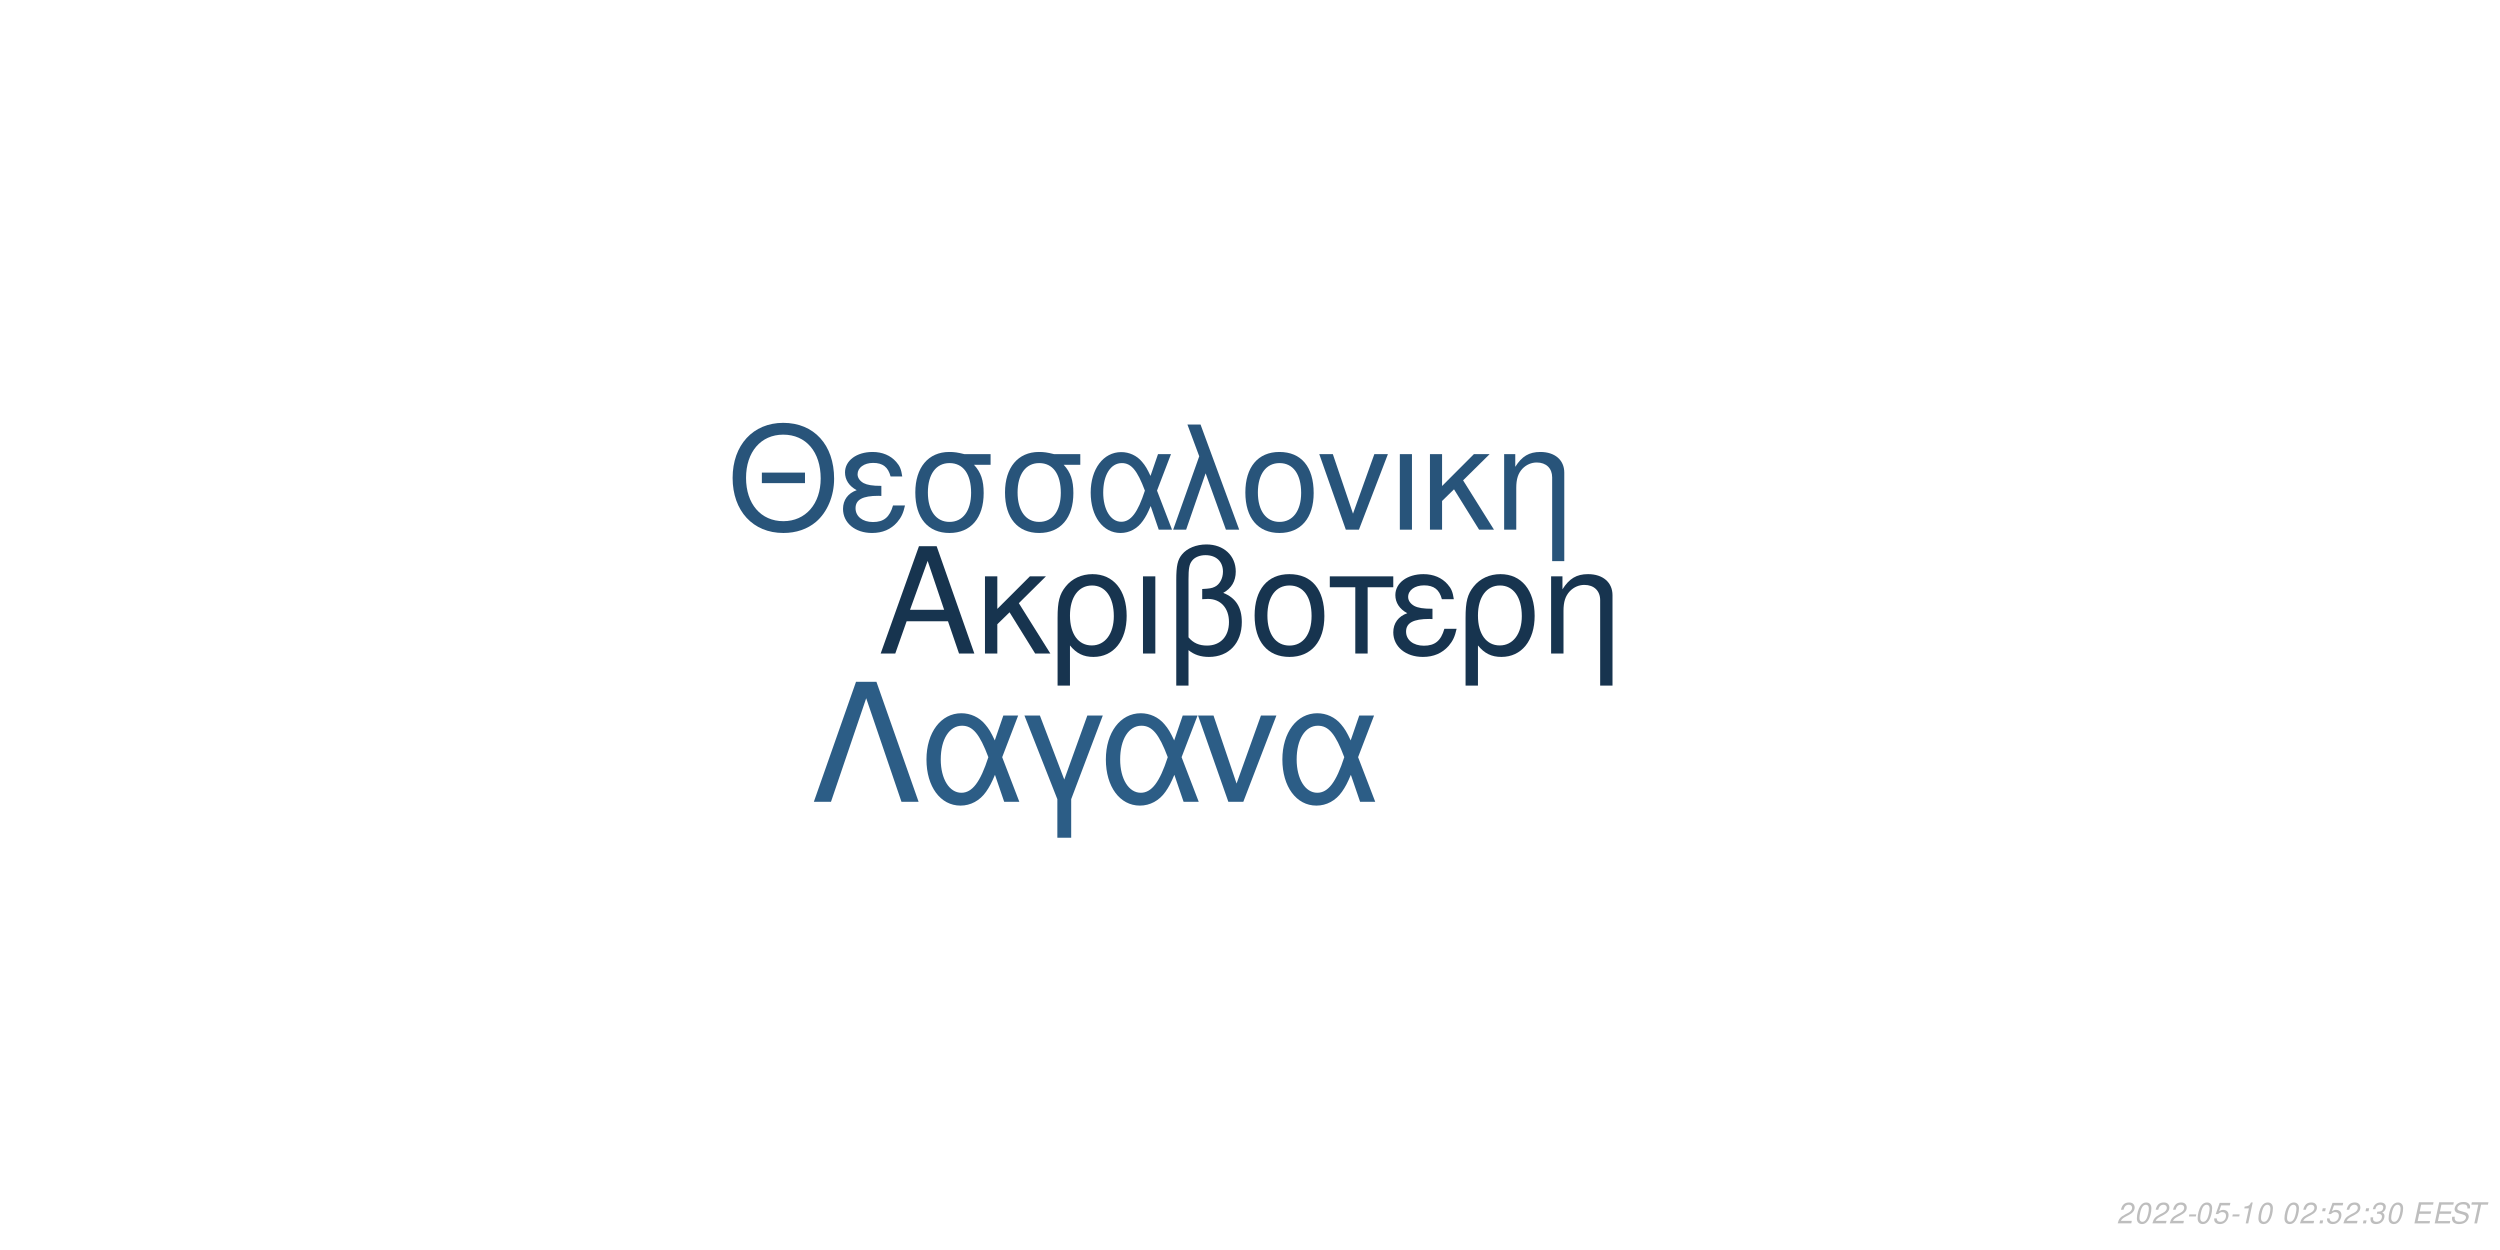
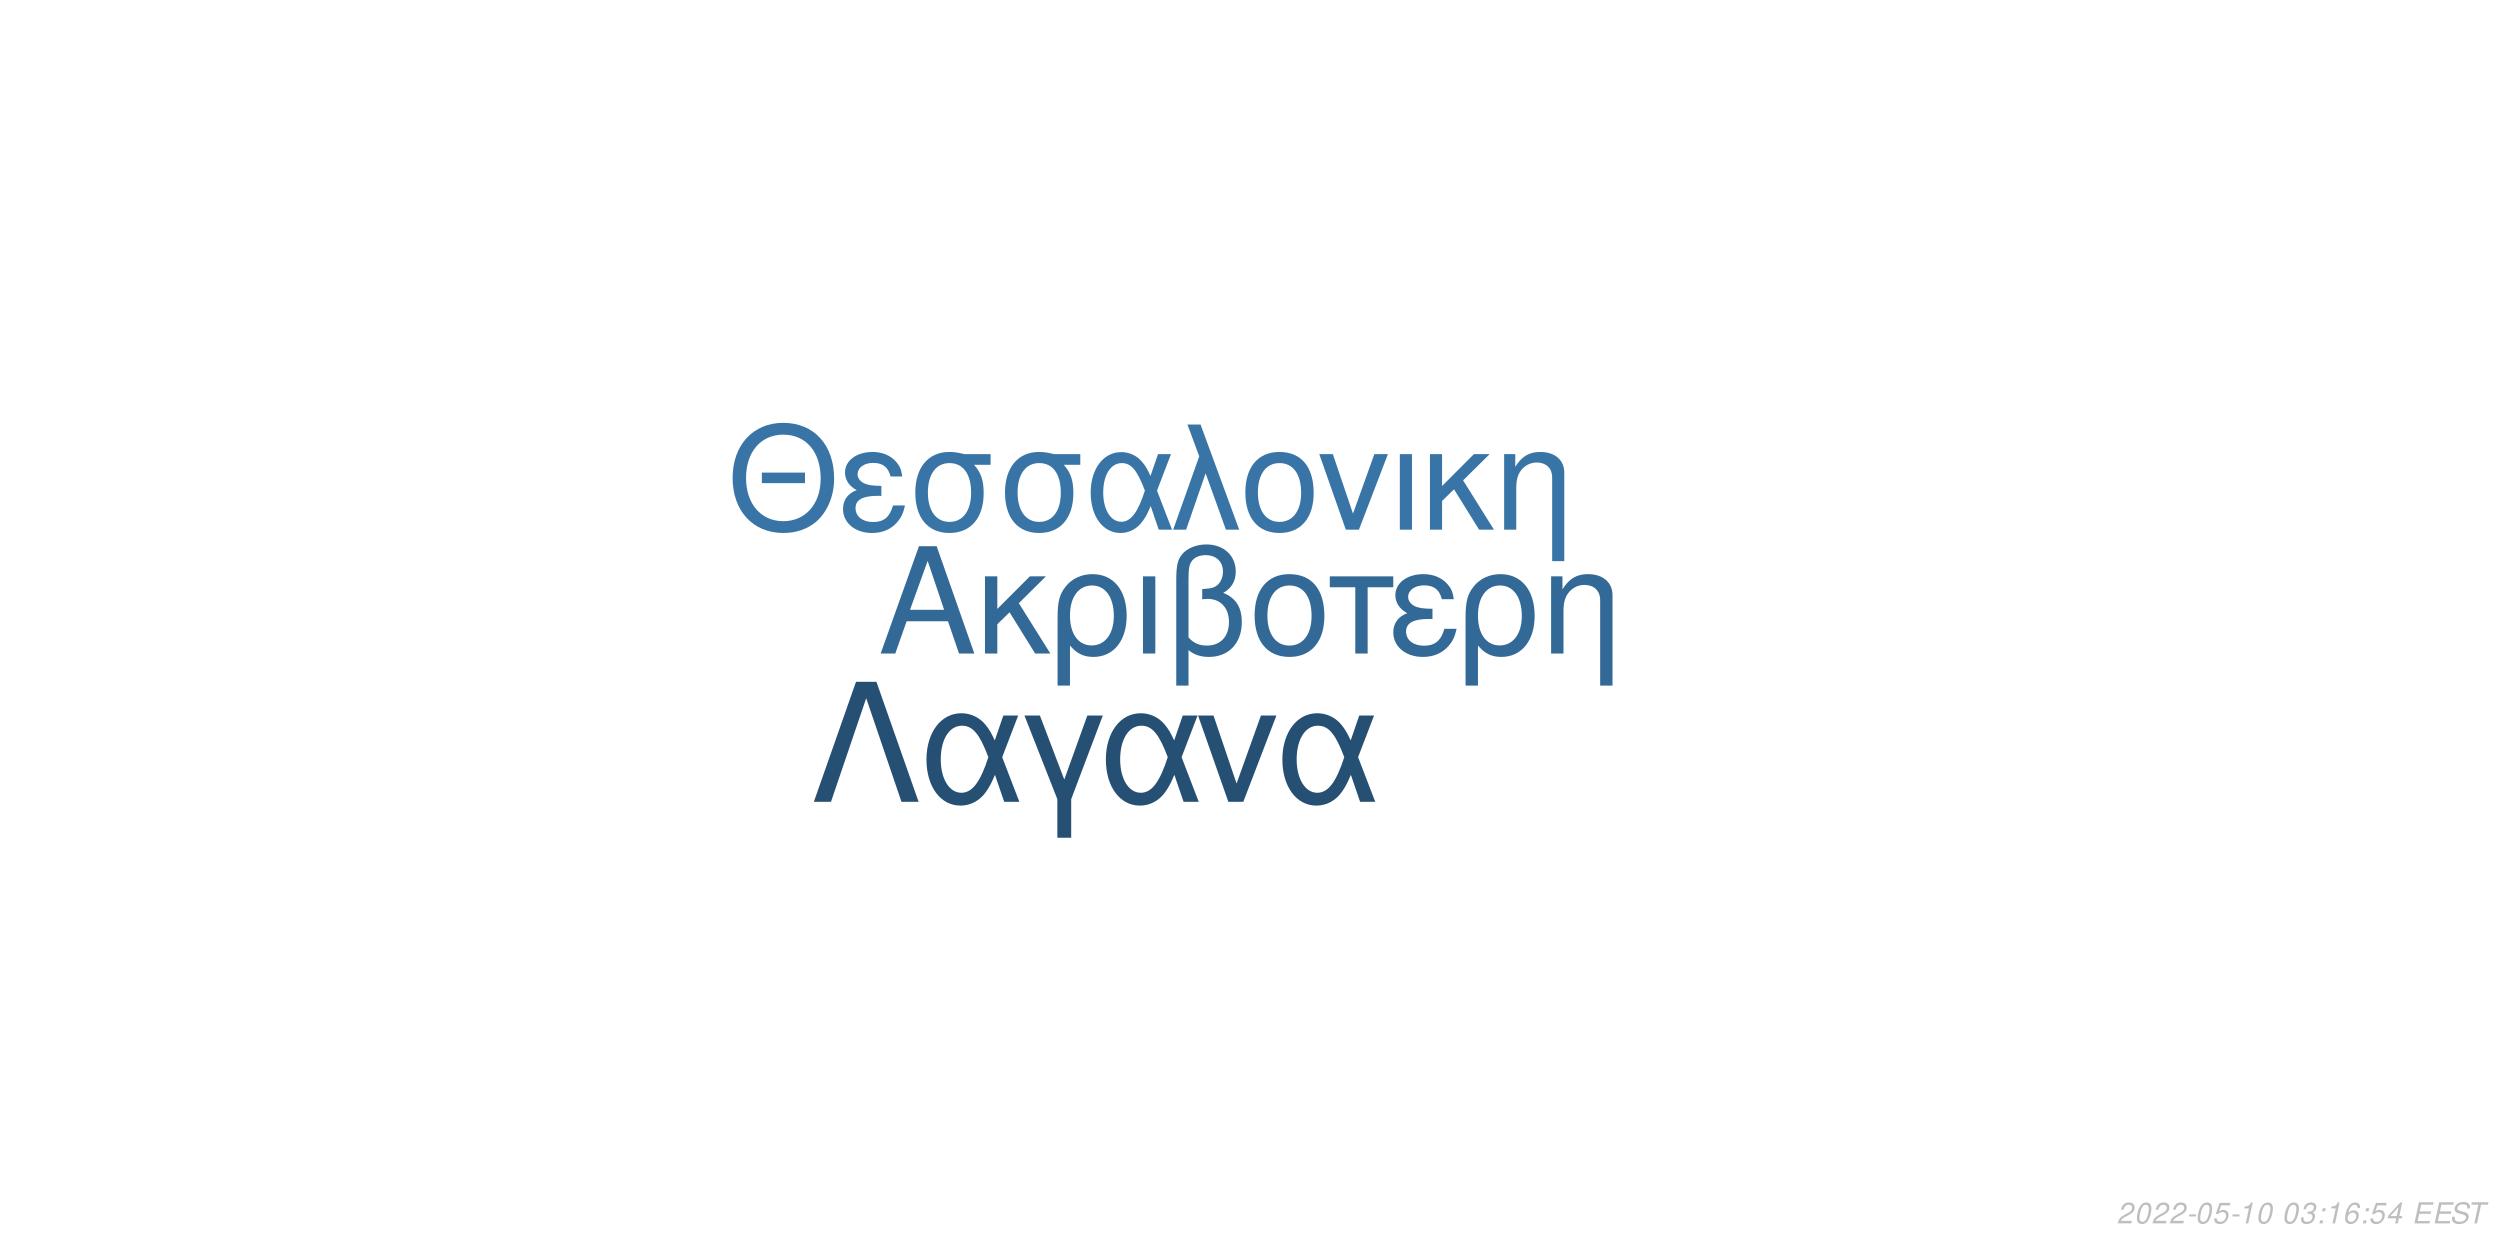
<svg xmlns="http://www.w3.org/2000/svg" xmlns:xlink="http://www.w3.org/1999/xlink" width="864pt" height="432pt" viewBox="0 0 864 432" version="1.1">
  <defs>
    <g>
      <symbol overflow="visible" id="glyph0-0">
        <path style="stroke:none;" d="" />
      </symbol>
      <symbol overflow="visible" id="glyph0-1">
        <path style="stroke:none;" d="M 24.125 -11.141 L 27.938 0 L 33.234 0 L 20.203 -37.094 L 14.094 -37.094 L 0.859 0 L 5.906 0 L 9.828 -11.141 Z M 22.797 -15.109 L 11 -15.109 L 17.094 -32.016 Z M 22.797 -15.109 " />
      </symbol>
      <symbol overflow="visible" id="glyph0-2">
        <path style="stroke:none;" d="M 7.172 -15.422 L 7.172 -26.672 L 2.906 -26.672 L 2.906 0 L 7.172 0 L 7.172 -10.125 L 11.406 -14.25 L 20.25 0 L 25.5 0 L 14.609 -17.406 L 23.969 -26.672 L 18.422 -26.672 Z M 7.172 -15.422 " />
      </symbol>
      <symbol overflow="visible" id="glyph0-3">
        <path style="stroke:none;" d="M 3 11.094 L 7.281 11.094 L 7.281 -2.797 C 9.516 -0.047 11.953 1.172 15.375 1.172 C 22.344 1.172 26.875 -4.422 26.875 -13.031 C 26.875 -21.891 22.297 -27.438 15.062 -27.438 C 11.297 -27.438 7.984 -25.906 5.797 -23.156 C 3.672 -20.516 3 -17.969 3 -12.359 Z M 14.906 -23.516 C 19.547 -23.516 22.438 -19.438 22.438 -12.922 C 22.438 -6.812 19.391 -2.797 14.812 -2.797 C 10.172 -2.797 7.281 -6.766 7.281 -13.125 C 7.281 -19.484 10.234 -23.516 14.906 -23.516 Z M 14.906 -23.516 " />
      </symbol>
      <symbol overflow="visible" id="glyph0-4">
        <path style="stroke:none;" d="M 3.516 0 L 7.781 0 L 7.781 -26.672 L 3.516 -26.672 Z M 3.516 0 " />
      </symbol>
      <symbol overflow="visible" id="glyph0-5">
        <path style="stroke:none;" d="M 4.016 11.094 L 8.25 11.094 L 8.25 -1.172 C 10.172 0.406 12.422 1.172 15.312 1.172 C 22.188 1.172 26.672 -3.609 26.672 -10.891 C 26.672 -15.984 24.578 -19.234 20.25 -20.969 C 23.109 -22.547 24.578 -25.031 24.578 -28.344 C 24.578 -33.844 20.406 -37.703 14.453 -37.703 C 10.938 -37.703 7.734 -36.391 6 -34.25 C 4.484 -32.422 4.016 -30.328 4.016 -25.391 Z M 8.25 -25.656 C 8.25 -29.359 8.5 -30.844 9.469 -32.062 C 10.375 -33.281 12.156 -34 14.094 -34 C 17.812 -34 20.156 -31.812 20.156 -28.297 C 20.156 -25.953 18.984 -23.812 17.297 -23.047 C 16.281 -22.547 15.469 -22.438 12.984 -22.297 L 12.984 -18.781 C 13.734 -18.828 14.344 -18.875 14.969 -18.875 C 19.344 -18.875 22.234 -15.719 22.234 -10.891 C 22.234 -5.906 19.281 -2.75 14.656 -2.75 C 11.953 -2.75 9.922 -3.609 8.25 -5.594 Z M 8.25 -25.656 " />
      </symbol>
      <symbol overflow="visible" id="glyph0-6">
        <path style="stroke:none;" d="M 14.094 -27.438 C 6.562 -27.438 2.094 -22.094 2.094 -13.125 C 2.094 -4.125 6.562 1.172 14.141 1.172 C 21.672 1.172 26.203 -4.172 26.203 -12.922 C 26.203 -22.188 21.828 -27.438 14.094 -27.438 Z M 14.141 -23.516 C 18.938 -23.516 21.781 -19.594 21.781 -12.984 C 21.781 -6.672 18.828 -2.75 14.141 -2.75 C 9.422 -2.75 6.516 -6.672 6.516 -13.125 C 6.516 -19.594 9.422 -23.516 14.141 -23.516 Z M 14.141 -23.516 " />
      </symbol>
      <symbol overflow="visible" id="glyph0-7">
        <path style="stroke:none;" d="M 7.891 0 L 12.156 0 L 12.156 -22.906 L 21.016 -22.906 L 21.016 -26.672 L -0.922 -26.672 L -0.922 -22.906 L 7.891 -22.906 Z M 7.891 0 " />
      </symbol>
      <symbol overflow="visible" id="glyph0-8">
        <path style="stroke:none;" d="M 14.562 -15.469 C 11.344 -15.469 9.562 -15.781 8.297 -16.438 C 6.922 -17.203 6.156 -18.328 6.156 -19.547 C 6.156 -21.891 8.453 -23.562 11.656 -23.562 C 15.062 -23.562 16.953 -22.094 17.812 -18.781 L 21.938 -18.781 C 21.578 -21.266 21.062 -22.5 19.797 -23.922 C 17.812 -26.203 14.906 -27.438 11.453 -27.438 C 5.797 -27.438 1.734 -24.375 1.734 -20.203 C 1.734 -17.609 3.156 -15.375 5.859 -13.938 C 2.797 -12.875 1.016 -10.484 1.016 -7.328 C 1.016 -2.391 5.297 1.172 11.25 1.172 C 14.969 1.172 17.906 -0.109 20.156 -2.641 C 21.578 -4.328 22.297 -5.797 22.906 -8.547 L 18.672 -8.547 C 17.5 -4.422 15.422 -2.703 11.609 -2.703 C 7.938 -2.703 5.438 -4.688 5.438 -7.578 C 5.438 -10.578 7.938 -11.953 13.484 -11.953 C 13.641 -11.953 14.094 -11.953 14.562 -11.906 Z M 14.562 -15.469 " />
      </symbol>
      <symbol overflow="visible" id="glyph0-9">
        <path style="stroke:none;" d="M 3.562 -26.672 L 3.562 0 L 7.844 0 L 7.844 -14.703 C 7.844 -17.906 8.5 -19.891 10.031 -21.531 C 11.406 -22.953 13.188 -23.719 15.062 -23.719 C 18.375 -23.719 20.516 -21.672 20.516 -18.469 L 20.516 11.094 L 24.781 11.094 L 24.781 -20.156 C 24.781 -24.578 21.469 -27.438 16.328 -27.438 C 12.359 -27.438 9.828 -25.906 7.484 -22.188 L 7.484 -26.672 Z M 3.562 -26.672 " />
      </symbol>
      <symbol overflow="visible" id="glyph1-0">
        <path style="stroke:none;" d="" />
      </symbol>
      <symbol overflow="visible" id="glyph1-1">
        <path style="stroke:none;" d="M 26.859 -19.734 L 11.953 -19.734 L 11.953 -16.094 L 26.859 -16.094 Z M 19.328 -36.922 C 8.922 -36.922 1.844 -29.25 1.844 -17.891 C 1.844 -6.484 8.875 1.141 19.391 1.141 C 23.812 1.141 27.703 -0.203 30.641 -2.688 C 34.578 -6.031 36.922 -11.656 36.922 -17.594 C 36.922 -29.297 30 -36.922 19.328 -36.922 Z M 19.328 -32.844 C 27.203 -32.844 32.281 -26.906 32.281 -17.688 C 32.281 -8.922 27.062 -2.938 19.391 -2.938 C 11.609 -2.938 6.484 -8.922 6.484 -17.891 C 6.484 -26.859 11.609 -32.844 19.328 -32.844 Z M 19.328 -32.844 " />
      </symbol>
      <symbol overflow="visible" id="glyph1-2">
        <path style="stroke:none;" d="M 14.25 -15.141 C 11.109 -15.141 9.375 -15.453 8.125 -16.094 C 6.781 -16.844 6.031 -17.938 6.031 -19.141 C 6.031 -21.422 8.266 -23.078 11.406 -23.078 C 14.75 -23.078 16.594 -21.625 17.438 -18.391 L 21.469 -18.391 C 21.125 -20.828 20.625 -22.031 19.391 -23.422 C 17.438 -25.656 14.594 -26.859 11.219 -26.859 C 5.688 -26.859 1.688 -23.875 1.688 -19.781 C 1.688 -17.234 3.094 -15.047 5.734 -13.656 C 2.734 -12.609 1 -10.266 1 -7.172 C 1 -2.344 5.188 1.141 11.016 1.141 C 14.656 1.141 17.547 -0.094 19.734 -2.594 C 21.125 -4.234 21.828 -5.688 22.422 -8.375 L 18.281 -8.375 C 17.141 -4.328 15.094 -2.641 11.359 -2.641 C 7.766 -2.641 5.328 -4.578 5.328 -7.422 C 5.328 -10.359 7.766 -11.703 13.203 -11.703 C 13.359 -11.703 13.797 -11.703 14.25 -11.656 Z M 14.25 -15.141 " />
      </symbol>
      <symbol overflow="visible" id="glyph1-3">
        <path style="stroke:none;" d="M 29 -26.109 L 19.938 -26.109 C 17.594 -26.703 16.438 -26.859 14.703 -26.859 C 7.469 -26.859 2.984 -21.469 2.984 -12.859 C 2.984 -4.031 7.375 1.141 14.797 1.141 C 22.172 1.141 26.609 -4.078 26.609 -12.656 C 26.609 -17.047 25.656 -19.828 23.266 -22.422 L 29 -22.422 Z M 14.797 -23.016 C 19.531 -23.016 22.266 -19.234 22.266 -12.75 C 22.266 -6.531 19.438 -2.688 14.797 -2.688 C 10.172 -2.688 7.328 -6.531 7.328 -12.859 C 7.328 -19.188 10.172 -23.016 14.797 -23.016 Z M 14.797 -23.016 " />
      </symbol>
      <symbol overflow="visible" id="glyph1-4">
        <path style="stroke:none;" d="M 29.344 -26.109 L 24.859 -26.109 L 22.266 -18.578 C 21.125 -21.031 20.484 -22.125 19.328 -23.469 C 17.547 -25.609 14.906 -26.812 12.156 -26.812 C 5.984 -26.812 1.594 -20.984 1.594 -12.812 C 1.594 -4.578 5.828 1.141 11.906 1.141 C 14.953 1.141 17.734 -0.344 19.625 -3.047 C 20.672 -4.531 21.281 -5.688 22.328 -8.172 L 25.109 0 L 29.703 0 L 24.516 -13.5 Z M 20.328 -13.5 C 17.891 -5.922 15.453 -2.734 12.156 -2.734 C 8.516 -2.734 5.922 -6.922 5.922 -12.812 C 5.922 -18.938 8.516 -23.016 12.359 -23.016 C 15.594 -23.016 17.688 -20.531 20.328 -13.5 Z M 20.328 -13.5 " />
      </symbol>
      <symbol overflow="visible" id="glyph1-5">
        <path style="stroke:none;" d="M 1.094 0 L 5.578 0 L 12.312 -19.484 L 19.328 0 L 23.922 0 L 10.562 -36.328 L 6.031 -36.328 L 10.109 -25.359 Z M 1.094 0 " />
      </symbol>
      <symbol overflow="visible" id="glyph1-6">
        <path style="stroke:none;" d="M 13.797 -26.859 C 6.422 -26.859 2.047 -21.625 2.047 -12.859 C 2.047 -4.031 6.422 1.141 13.859 1.141 C 21.234 1.141 25.656 -4.078 25.656 -12.656 C 25.656 -21.719 21.375 -26.859 13.797 -26.859 Z M 13.859 -23.016 C 18.531 -23.016 21.328 -19.188 21.328 -12.703 C 21.328 -6.531 18.438 -2.688 13.859 -2.688 C 9.219 -2.688 6.375 -6.531 6.375 -12.859 C 6.375 -19.188 9.219 -23.016 13.859 -23.016 Z M 13.859 -23.016 " />
      </symbol>
      <symbol overflow="visible" id="glyph1-7">
        <path style="stroke:none;" d="M 14.297 0 L 24.312 -26.109 L 19.625 -26.109 L 12.25 -5.531 L 5.281 -26.109 L 0.594 -26.109 L 9.766 0 Z M 14.297 0 " />
      </symbol>
      <symbol overflow="visible" id="glyph1-8">
        <path style="stroke:none;" d="M 3.438 0 L 7.625 0 L 7.625 -26.109 L 3.438 -26.109 Z M 3.438 0 " />
      </symbol>
      <symbol overflow="visible" id="glyph1-9">
        <path style="stroke:none;" d="M 7.031 -15.094 L 7.031 -26.109 L 2.844 -26.109 L 2.844 0 L 7.031 0 L 7.031 -9.922 L 11.156 -13.953 L 19.828 0 L 24.969 0 L 14.297 -17.047 L 23.469 -26.109 L 18.031 -26.109 Z M 7.031 -15.094 " />
      </symbol>
      <symbol overflow="visible" id="glyph1-10">
        <path style="stroke:none;" d="M 3.484 -26.109 L 3.484 0 L 7.672 0 L 7.672 -14.406 C 7.672 -17.547 8.328 -19.484 9.812 -21.078 C 11.156 -22.469 12.906 -23.219 14.75 -23.219 C 17.984 -23.219 20.078 -21.234 20.078 -18.094 L 20.078 10.859 L 24.266 10.859 L 24.266 -19.734 C 24.266 -24.062 21.031 -26.859 16 -26.859 C 12.109 -26.859 9.609 -25.359 7.328 -21.719 L 7.328 -26.109 Z M 3.484 -26.109 " />
      </symbol>
      <symbol overflow="visible" id="glyph2-0">
        <path style="stroke:none;" d="" />
      </symbol>
      <symbol overflow="visible" id="glyph2-1">
        <path style="stroke:none;" d="M 22.531 -41.484 L 15.484 -41.484 L 0.906 0 L 6.828 0 L 19 -35.797 L 31.188 0 L 37.109 0 Z M 22.531 -41.484 " />
      </symbol>
      <symbol overflow="visible" id="glyph2-2">
        <path style="stroke:none;" d="M 33.516 -29.812 L 28.391 -29.812 L 25.438 -21.219 C 24.125 -24.016 23.391 -25.266 22.078 -26.797 C 20.031 -29.25 17.016 -30.609 13.891 -30.609 C 6.828 -30.609 1.828 -23.953 1.828 -14.625 C 1.828 -5.234 6.656 1.312 13.594 1.312 C 17.078 1.312 20.266 -0.391 22.422 -3.469 C 23.609 -5.172 24.297 -6.484 25.5 -9.328 L 28.688 0 L 33.922 0 L 28 -15.422 Z M 23.219 -15.422 C 20.422 -6.766 17.641 -3.125 13.891 -3.125 C 9.734 -3.125 6.766 -7.906 6.766 -14.625 C 6.766 -21.625 9.734 -26.297 14.109 -26.297 C 17.812 -26.297 20.203 -23.453 23.219 -15.422 Z M 23.219 -15.422 " />
      </symbol>
      <symbol overflow="visible" id="glyph2-3">
        <path style="stroke:none;" d="M 12.062 12.406 L 16.844 12.406 L 16.844 -0.906 L 27.766 -29.812 L 22.422 -29.812 L 14.453 -7.688 L 6.031 -29.812 L 0.688 -29.812 L 12.062 -0.906 Z M 12.062 12.406 " />
      </symbol>
      <symbol overflow="visible" id="glyph2-4">
        <path style="stroke:none;" d="M 16.328 0 L 27.766 -29.812 L 22.422 -29.812 L 14 -6.312 L 6.031 -29.812 L 0.688 -29.812 L 11.156 0 Z M 16.328 0 " />
      </symbol>
      <symbol overflow="visible" id="glyph3-0">
        <path style="stroke:none;" d="" />
      </symbol>
      <symbol overflow="visible" id="glyph3-1">
        <path style="stroke:none;" d="M 5.234 -0.875 L 1.469 -0.875 C 1.641 -1.375 2.203 -1.891 3.109 -2.344 L 4.234 -2.938 C 5.562 -3.625 6.219 -4.469 6.219 -5.484 C 6.219 -5.938 6.062 -6.359 5.797 -6.656 C 5.469 -7.047 4.984 -7.234 4.312 -7.234 C 2.766 -7.234 1.891 -6.453 1.484 -4.734 L 2.375 -4.734 C 2.484 -5.188 2.609 -5.484 2.797 -5.75 C 3.094 -6.203 3.609 -6.453 4.188 -6.453 C 4.891 -6.453 5.344 -6.031 5.344 -5.375 C 5.344 -4.703 4.859 -4.094 4.016 -3.656 L 2.984 -3.125 C 1.234 -2.188 0.797 -1.656 0.344 -0.016 L 5.047 -0.016 Z M 5.234 -0.875 " />
      </symbol>
      <symbol overflow="visible" id="glyph3-2">
        <path style="stroke:none;" d="M 4.203 -7.234 C 3.375 -7.234 2.688 -6.812 2.125 -5.984 C 1.484 -5.047 0.984 -3.188 0.984 -1.734 C 0.984 -1.109 1.172 -0.562 1.484 -0.266 C 1.797 0.047 2.281 0.234 2.766 0.234 C 3.625 0.234 4.281 -0.156 4.859 -1.016 C 5.516 -1.953 6 -3.797 6 -5.266 C 6 -6.5 5.328 -7.234 4.203 -7.234 Z M 4.094 -6.453 C 4.734 -6.453 5.125 -5.984 5.125 -5.156 C 5.125 -4.203 4.781 -2.625 4.406 -1.812 C 3.984 -0.938 3.516 -0.547 2.875 -0.547 C 2.25 -0.547 1.875 -1.031 1.875 -1.828 C 1.875 -2.797 2.203 -4.344 2.594 -5.203 C 2.984 -6.047 3.453 -6.453 4.094 -6.453 Z M 4.094 -6.453 " />
      </symbol>
      <symbol overflow="visible" id="glyph3-3">
        <path style="stroke:none;" d="M 3.516 -3.125 L 1.125 -3.125 L 0.969 -2.406 L 3.359 -2.406 Z M 3.516 -3.125 " />
      </symbol>
      <symbol overflow="visible" id="glyph3-4">
        <path style="stroke:none;" d="M 6.297 -7.094 L 2.594 -7.094 L 1.234 -3.234 L 2.047 -3.234 C 2.656 -3.766 2.938 -3.906 3.531 -3.906 C 4.328 -3.906 4.797 -3.453 4.797 -2.688 C 4.797 -1.438 3.969 -0.547 2.828 -0.547 C 2.031 -0.547 1.609 -0.938 1.578 -1.734 L 0.703 -1.734 L 0.703 -1.516 C 0.703 -0.938 0.844 -0.547 1.188 -0.266 C 1.562 0.062 2.078 0.234 2.703 0.234 C 3.656 0.234 4.391 -0.156 4.984 -0.922 C 5.422 -1.5 5.672 -2.234 5.672 -2.953 C 5.672 -4 4.938 -4.672 3.812 -4.672 C 3.328 -4.672 2.906 -4.547 2.406 -4.234 L 3.109 -6.219 L 6.109 -6.219 Z M 6.297 -7.094 " />
      </symbol>
      <symbol overflow="visible" id="glyph3-5">
        <path style="stroke:none;" d="M 3.703 -5.188 L 2.594 0 L 3.469 0 L 5.016 -7.234 L 4.438 -7.234 C 3.906 -6.156 3.688 -6.016 2.234 -5.812 L 2.109 -5.188 Z M 3.703 -5.188 " />
      </symbol>
      <symbol overflow="visible" id="glyph3-6">
        <path style="stroke:none;" d="" />
      </symbol>
      <symbol overflow="visible" id="glyph3-7">
+         <path style="stroke:none;" d="M 2.922 -3.312 C 3.125 -3.344 3.234 -3.344 3.375 -3.344 C 4.203 -3.344 4.688 -3 4.688 -2.406 C 4.688 -1.312 3.906 -0.547 2.781 -0.547 C 2.047 -0.547 1.594 -0.938 1.594 -1.562 C 1.594 -1.719 1.609 -1.844 1.656 -2.094 L 0.766 -2.094 C 0.734 -1.797 0.719 -1.641 0.719 -1.469 C 0.719 -0.375 1.406 0.234 2.641 0.234 C 3.547 0.234 4.297 -0.078 4.812 -0.656 C 5.266 -1.156 5.562 -1.875 5.562 -2.547 C 5.562 -3.125 5.344 -3.453 4.797 -3.734 C 5.641 -4.234 6.016 -4.844 6.016 -5.734 C 6.016 -6.656 5.312 -7.234 4.203 -7.234 C 3.375 -7.234 2.672 -6.938 2.188 -6.375 C 1.891 -6.031 1.703 -5.641 1.516 -4.906 L 2.391 -4.906 C 2.5 -5.359 2.594 -5.594 2.734 -5.812 C 3.047 -6.234 3.516 -6.453 4.078 -6.453 C 4.734 -6.453 5.141 -6.125 5.141 -5.578 C 5.141 -5.188 5.016 -4.797 4.797 -4.547 C 4.516 -4.234 4 -4.062 3.266 -4.062 L 3.078 -4.062 Z M 2.922 -3.312 " />
+       </symbol>
+       <symbol overflow="visible" id="glyph3-8">
        <path style="stroke:none;" d="M 2.359 -1.031 L 1.312 -1.031 L 1.094 0 L 2.141 0 Z M 3.266 -5.234 L 2.219 -5.234 L 2 -4.203 L 3.047 -4.203 Z M 3.266 -5.234 " />
      </symbol>
-       <symbol overflow="visible" id="glyph3-8">
-         <path style="stroke:none;" d="M 2.922 -3.312 C 3.125 -3.344 3.234 -3.344 3.375 -3.344 C 4.203 -3.344 4.688 -3 4.688 -2.406 C 4.688 -1.312 3.906 -0.547 2.781 -0.547 C 2.047 -0.547 1.594 -0.938 1.594 -1.562 C 1.594 -1.719 1.609 -1.844 1.656 -2.094 L 0.766 -2.094 C 0.734 -1.797 0.719 -1.641 0.719 -1.469 C 0.719 -0.375 1.406 0.234 2.641 0.234 C 3.547 0.234 4.297 -0.078 4.812 -0.656 C 5.266 -1.156 5.562 -1.875 5.562 -2.547 C 5.562 -3.125 5.344 -3.453 4.797 -3.734 C 5.641 -4.234 6.016 -4.844 6.016 -5.734 C 6.016 -6.656 5.312 -7.234 4.203 -7.234 C 3.375 -7.234 2.672 -6.938 2.188 -6.375 C 1.891 -6.031 1.703 -5.641 1.516 -4.906 L 2.391 -4.906 C 2.5 -5.359 2.594 -5.594 2.734 -5.812 C 3.047 -6.234 3.516 -6.453 4.078 -6.453 C 4.734 -6.453 5.141 -6.125 5.141 -5.578 C 5.141 -5.188 5.016 -4.797 4.797 -4.547 C 4.516 -4.234 4 -4.062 3.266 -4.062 L 3.078 -4.062 Z M 2.922 -3.312 " />
+       <symbol overflow="visible" id="glyph3-9">
+         <path style="stroke:none;" d="M 6.125 -5.344 L 6.141 -5.625 C 6.141 -6.609 5.453 -7.234 4.391 -7.234 C 3.438 -7.234 2.641 -6.719 2.016 -5.703 C 1.422 -4.781 0.938 -2.953 0.938 -1.688 C 0.938 -0.516 1.688 0.234 2.859 0.234 C 3.703 0.234 4.438 -0.156 5 -0.875 C 5.406 -1.422 5.672 -2.156 5.672 -2.766 C 5.672 -3.812 4.969 -4.5 3.906 -4.5 C 3.234 -4.5 2.672 -4.234 2.094 -3.625 C 2.406 -5.375 3.234 -6.453 4.25 -6.453 C 4.703 -6.453 5.062 -6.234 5.172 -5.844 C 5.203 -5.719 5.234 -5.578 5.25 -5.344 Z M 3.656 -3.734 C 4.344 -3.734 4.797 -3.281 4.797 -2.625 C 4.797 -1.469 3.984 -0.547 2.984 -0.547 C 2.297 -0.547 1.812 -1.047 1.812 -1.766 C 1.812 -2.859 2.625 -3.734 3.656 -3.734 Z M 3.656 -3.734 " />
      </symbol>
-       <symbol overflow="visible" id="glyph3-9">
+       <symbol overflow="visible" id="glyph3-10">
+         <path style="stroke:none;" d="M 3.625 -1.75 L 3.266 0 L 4.141 0 L 4.516 -1.75 L 5.562 -1.75 L 5.734 -2.531 L 4.688 -2.531 L 5.688 -7.234 L 5.016 -7.234 L 0.844 -2.672 L 0.641 -1.75 Z M 3.797 -2.531 L 1.594 -2.531 L 4.469 -5.703 Z M 3.797 -2.531 " />
+       </symbol>
+       <symbol overflow="visible" id="glyph3-11">
        <path style="stroke:none;" d="M 2.547 -3.312 L 6.5 -3.312 L 6.688 -4.141 L 2.719 -4.141 L 3.219 -6.469 L 7.344 -6.469 L 7.516 -7.297 L 2.453 -7.297 L 0.906 0 L 6.125 0 L 6.297 -0.812 L 2.016 -0.812 Z M 2.547 -3.312 " />
      </symbol>
-       <symbol overflow="visible" id="glyph3-10">
+       <symbol overflow="visible" id="glyph3-12">
        <path style="stroke:none;" d="M 7.062 -5.156 C 7.125 -5.438 7.141 -5.562 7.141 -5.703 C 7.141 -6.156 6.938 -6.594 6.594 -6.891 C 6.188 -7.25 5.656 -7.406 4.875 -7.406 C 3.844 -7.406 3.047 -7.125 2.5 -6.562 C 2.094 -6.141 1.781 -5.438 1.781 -4.922 C 1.781 -4.297 2.219 -3.766 2.891 -3.562 L 4.594 -3.094 C 5.406 -2.859 5.734 -2.578 5.734 -2.094 C 5.734 -1.781 5.547 -1.406 5.266 -1.141 C 4.844 -0.766 4.266 -0.578 3.453 -0.578 C 2.328 -0.578 1.812 -0.984 1.812 -1.906 C 1.812 -2.047 1.812 -2.125 1.844 -2.312 L 0.984 -2.312 C 0.906 -2.062 0.891 -1.906 0.891 -1.688 C 0.891 -0.484 1.797 0.234 3.297 0.234 C 4.359 0.234 5.234 -0.062 5.812 -0.609 C 6.344 -1.078 6.688 -1.797 6.688 -2.375 C 6.688 -2.641 6.609 -2.906 6.453 -3.156 C 6.234 -3.5 5.938 -3.703 5.469 -3.828 L 3.75 -4.312 C 2.984 -4.547 2.734 -4.734 2.734 -5.188 C 2.734 -5.547 2.875 -5.844 3.188 -6.109 C 3.547 -6.438 4.031 -6.594 4.703 -6.594 C 5.266 -6.594 5.688 -6.484 5.906 -6.297 C 6.094 -6.125 6.219 -5.797 6.219 -5.516 C 6.219 -5.422 6.203 -5.344 6.188 -5.156 Z M 7.062 -5.156 " />
      </symbol>
-       <symbol overflow="visible" id="glyph3-11">
+       <symbol overflow="visible" id="glyph3-13">
        <path style="stroke:none;" d="M 4.938 -6.469 L 7.312 -6.469 L 7.484 -7.297 L 1.75 -7.297 L 1.578 -6.469 L 3.984 -6.469 L 2.609 0 L 3.547 0 Z M 4.938 -6.469 " />
      </symbol>
    </g>
  </defs>
  <g id="surface1">
    <rect x="0" y="0" width="864" height="432" style="fill:rgb(100%,100%,100%);fill-opacity:1;stroke:none;" />
-     <g style="fill:rgb(9.02%,20.392%,30.98%);fill-opacity:1;">
+     <g style="fill:rgb(19.608%,41.176%,58.824%);fill-opacity:1;">
      <use xlink:href="#glyph0-1" x="303.5" y="225.861" />
      <use xlink:href="#glyph0-2" x="337.5" y="225.861" />
      <use xlink:href="#glyph0-3" x="362.5" y="225.861" />
      <use xlink:href="#glyph0-4" x="391.5" y="225.861" />
      <use xlink:href="#glyph0-5" x="402.5" y="225.861" />
      <use xlink:href="#glyph0-6" x="431.5" y="225.861" />
      <use xlink:href="#glyph0-7" x="460.5" y="225.861" />
      <use xlink:href="#glyph0-8" x="480.5" y="225.861" />
      <use xlink:href="#glyph0-3" x="503.5" y="225.861" />
      <use xlink:href="#glyph0-9" x="532.5" y="225.861" />
    </g>
-     <g style="fill:rgb(15.686%,32.941%,47.843%);fill-opacity:1;">
+     <g style="fill:rgb(21.961%,45.49%,64.706%);fill-opacity:1;">
      <use xlink:href="#glyph1-1" x="251.348" y="183.058" />
      <use xlink:href="#glyph1-2" x="290.348" y="183.058" />
      <use xlink:href="#glyph1-3" x="313.348" y="183.058" />
      <use xlink:href="#glyph1-3" x="344.348" y="183.058" />
      <use xlink:href="#glyph1-4" x="375.348" y="183.058" />
      <use xlink:href="#glyph1-5" x="404.348" y="183.058" />
      <use xlink:href="#glyph1-6" x="428.348" y="183.058" />
      <use xlink:href="#glyph1-7" x="455.348" y="183.058" />
      <use xlink:href="#glyph1-8" x="480.348" y="183.058" />
      <use xlink:href="#glyph1-9" x="491.348" y="183.058" />
      <use xlink:href="#glyph1-10" x="516.348" y="183.058" />
    </g>
-     <g style="fill:rgb(17.255%,36.471%,52.549%);fill-opacity:1;">
+     <g style="fill:rgb(14.51%,30.98%,45.098%);fill-opacity:1;">
      <use xlink:href="#glyph2-1" x="280.359" y="277.105" />
      <use xlink:href="#glyph2-2" x="318.359" y="277.105" />
      <use xlink:href="#glyph2-3" x="353.359" y="277.105" />
      <use xlink:href="#glyph2-2" x="380.359" y="277.105" />
      <use xlink:href="#glyph2-4" x="413.359" y="277.105" />
      <use xlink:href="#glyph2-2" x="441.359" y="277.105" />
    </g>
    <g style="fill:rgb(74.51%,74.51%,74.51%);fill-opacity:1;">
      <use xlink:href="#glyph3-1" x="731.52" y="422.81" />
      <use xlink:href="#glyph3-2" x="737.52" y="422.81" />
      <use xlink:href="#glyph3-1" x="743.52" y="422.81" />
      <use xlink:href="#glyph3-1" x="749.52" y="422.81" />
      <use xlink:href="#glyph3-3" x="755.52" y="422.81" />
      <use xlink:href="#glyph3-2" x="758.52" y="422.81" />
      <use xlink:href="#glyph3-4" x="764.52" y="422.81" />
      <use xlink:href="#glyph3-3" x="770.52" y="422.81" />
      <use xlink:href="#glyph3-5" x="773.52" y="422.81" />
      <use xlink:href="#glyph3-2" x="779.52" y="422.81" />
      <use xlink:href="#glyph3-6" x="785.52" y="422.81" />
      <use xlink:href="#glyph3-2" x="788.52" y="422.81" />
-       <use xlink:href="#glyph3-1" x="794.52" y="422.81" />
-       <use xlink:href="#glyph3-7" x="800.52" y="422.81" />
-       <use xlink:href="#glyph3-4" x="803.52" y="422.81" />
-       <use xlink:href="#glyph3-1" x="809.52" y="422.81" />
-       <use xlink:href="#glyph3-7" x="815.52" y="422.81" />
-       <use xlink:href="#glyph3-8" x="818.52" y="422.81" />
-       <use xlink:href="#glyph3-2" x="824.52" y="422.81" />
+       <use xlink:href="#glyph3-7" x="794.52" y="422.81" />
+       <use xlink:href="#glyph3-8" x="800.52" y="422.81" />
+       <use xlink:href="#glyph3-5" x="803.52" y="422.81" />
+       <use xlink:href="#glyph3-9" x="809.52" y="422.81" />
+       <use xlink:href="#glyph3-8" x="815.52" y="422.81" />
+       <use xlink:href="#glyph3-4" x="818.52" y="422.81" />
+       <use xlink:href="#glyph3-10" x="824.52" y="422.81" />
      <use xlink:href="#glyph3-6" x="830.52" y="422.81" />
-       <use xlink:href="#glyph3-9" x="833.52" y="422.81" />
-       <use xlink:href="#glyph3-9" x="840.52" y="422.81" />
-       <use xlink:href="#glyph3-10" x="846.52" y="422.81" />
-       <use xlink:href="#glyph3-11" x="852.52" y="422.81" />
+       <use xlink:href="#glyph3-11" x="833.52" y="422.81" />
+       <use xlink:href="#glyph3-11" x="840.52" y="422.81" />
+       <use xlink:href="#glyph3-12" x="846.52" y="422.81" />
+       <use xlink:href="#glyph3-13" x="852.52" y="422.81" />
    </g>
  </g>
</svg>
